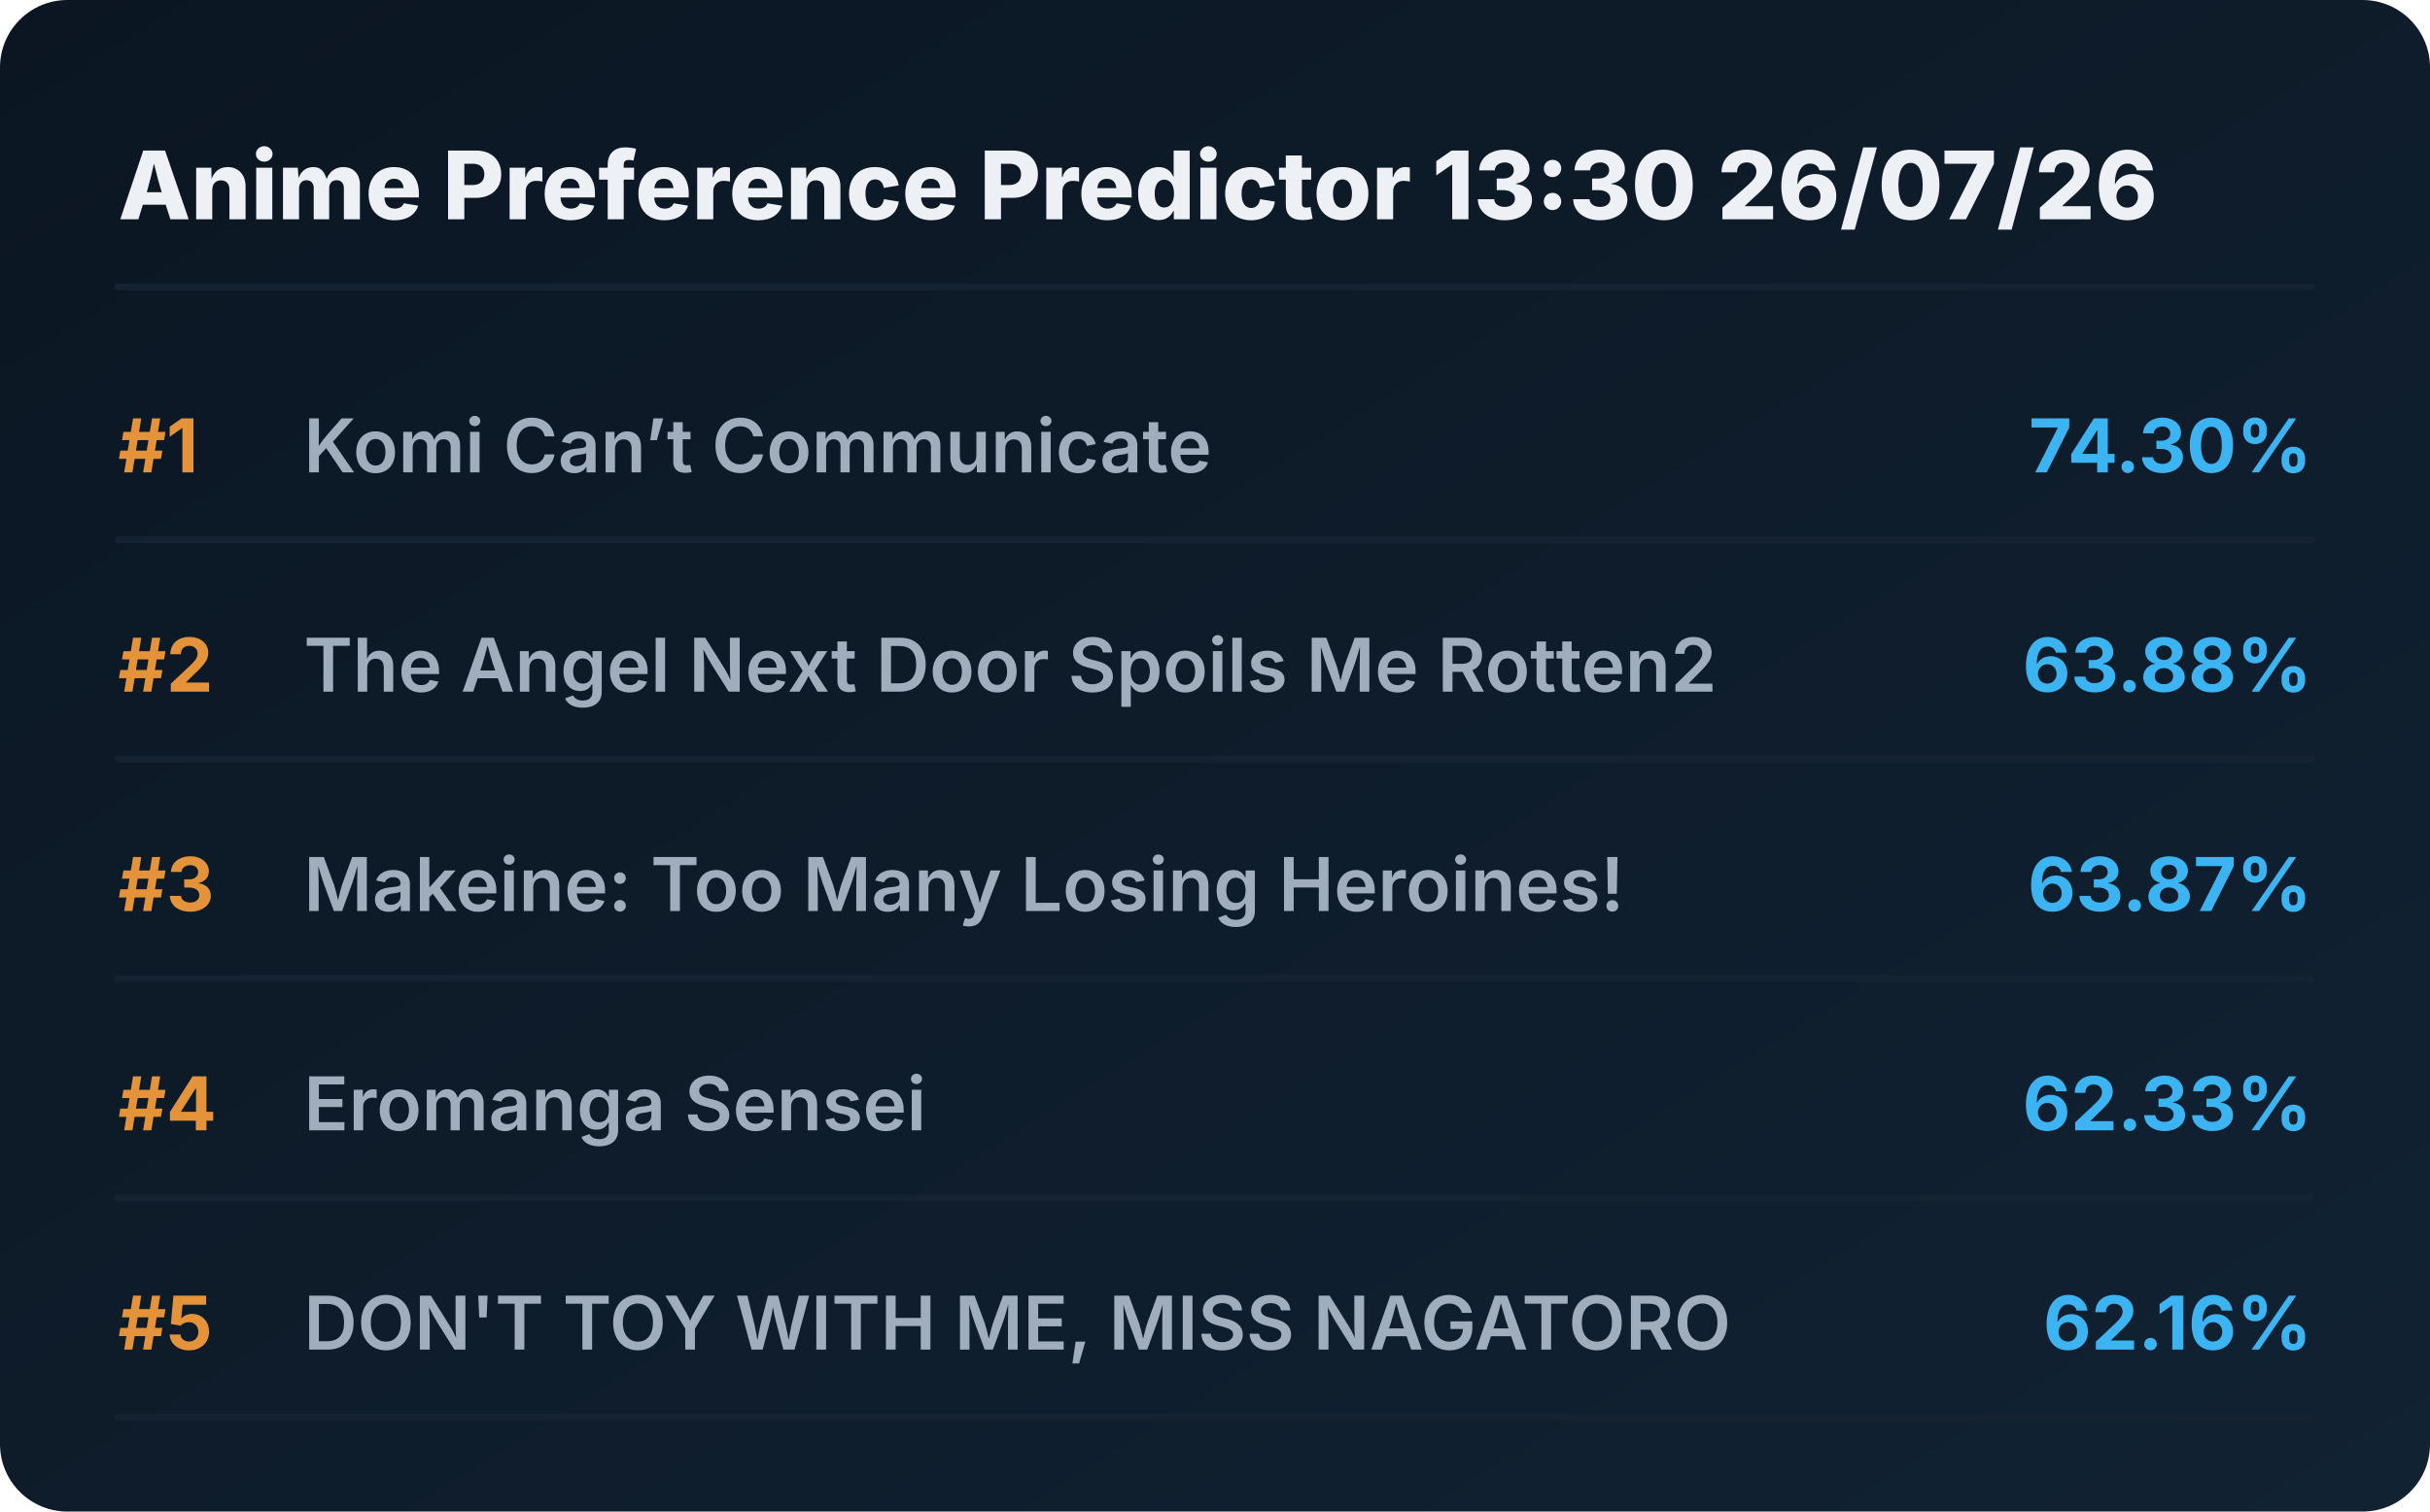
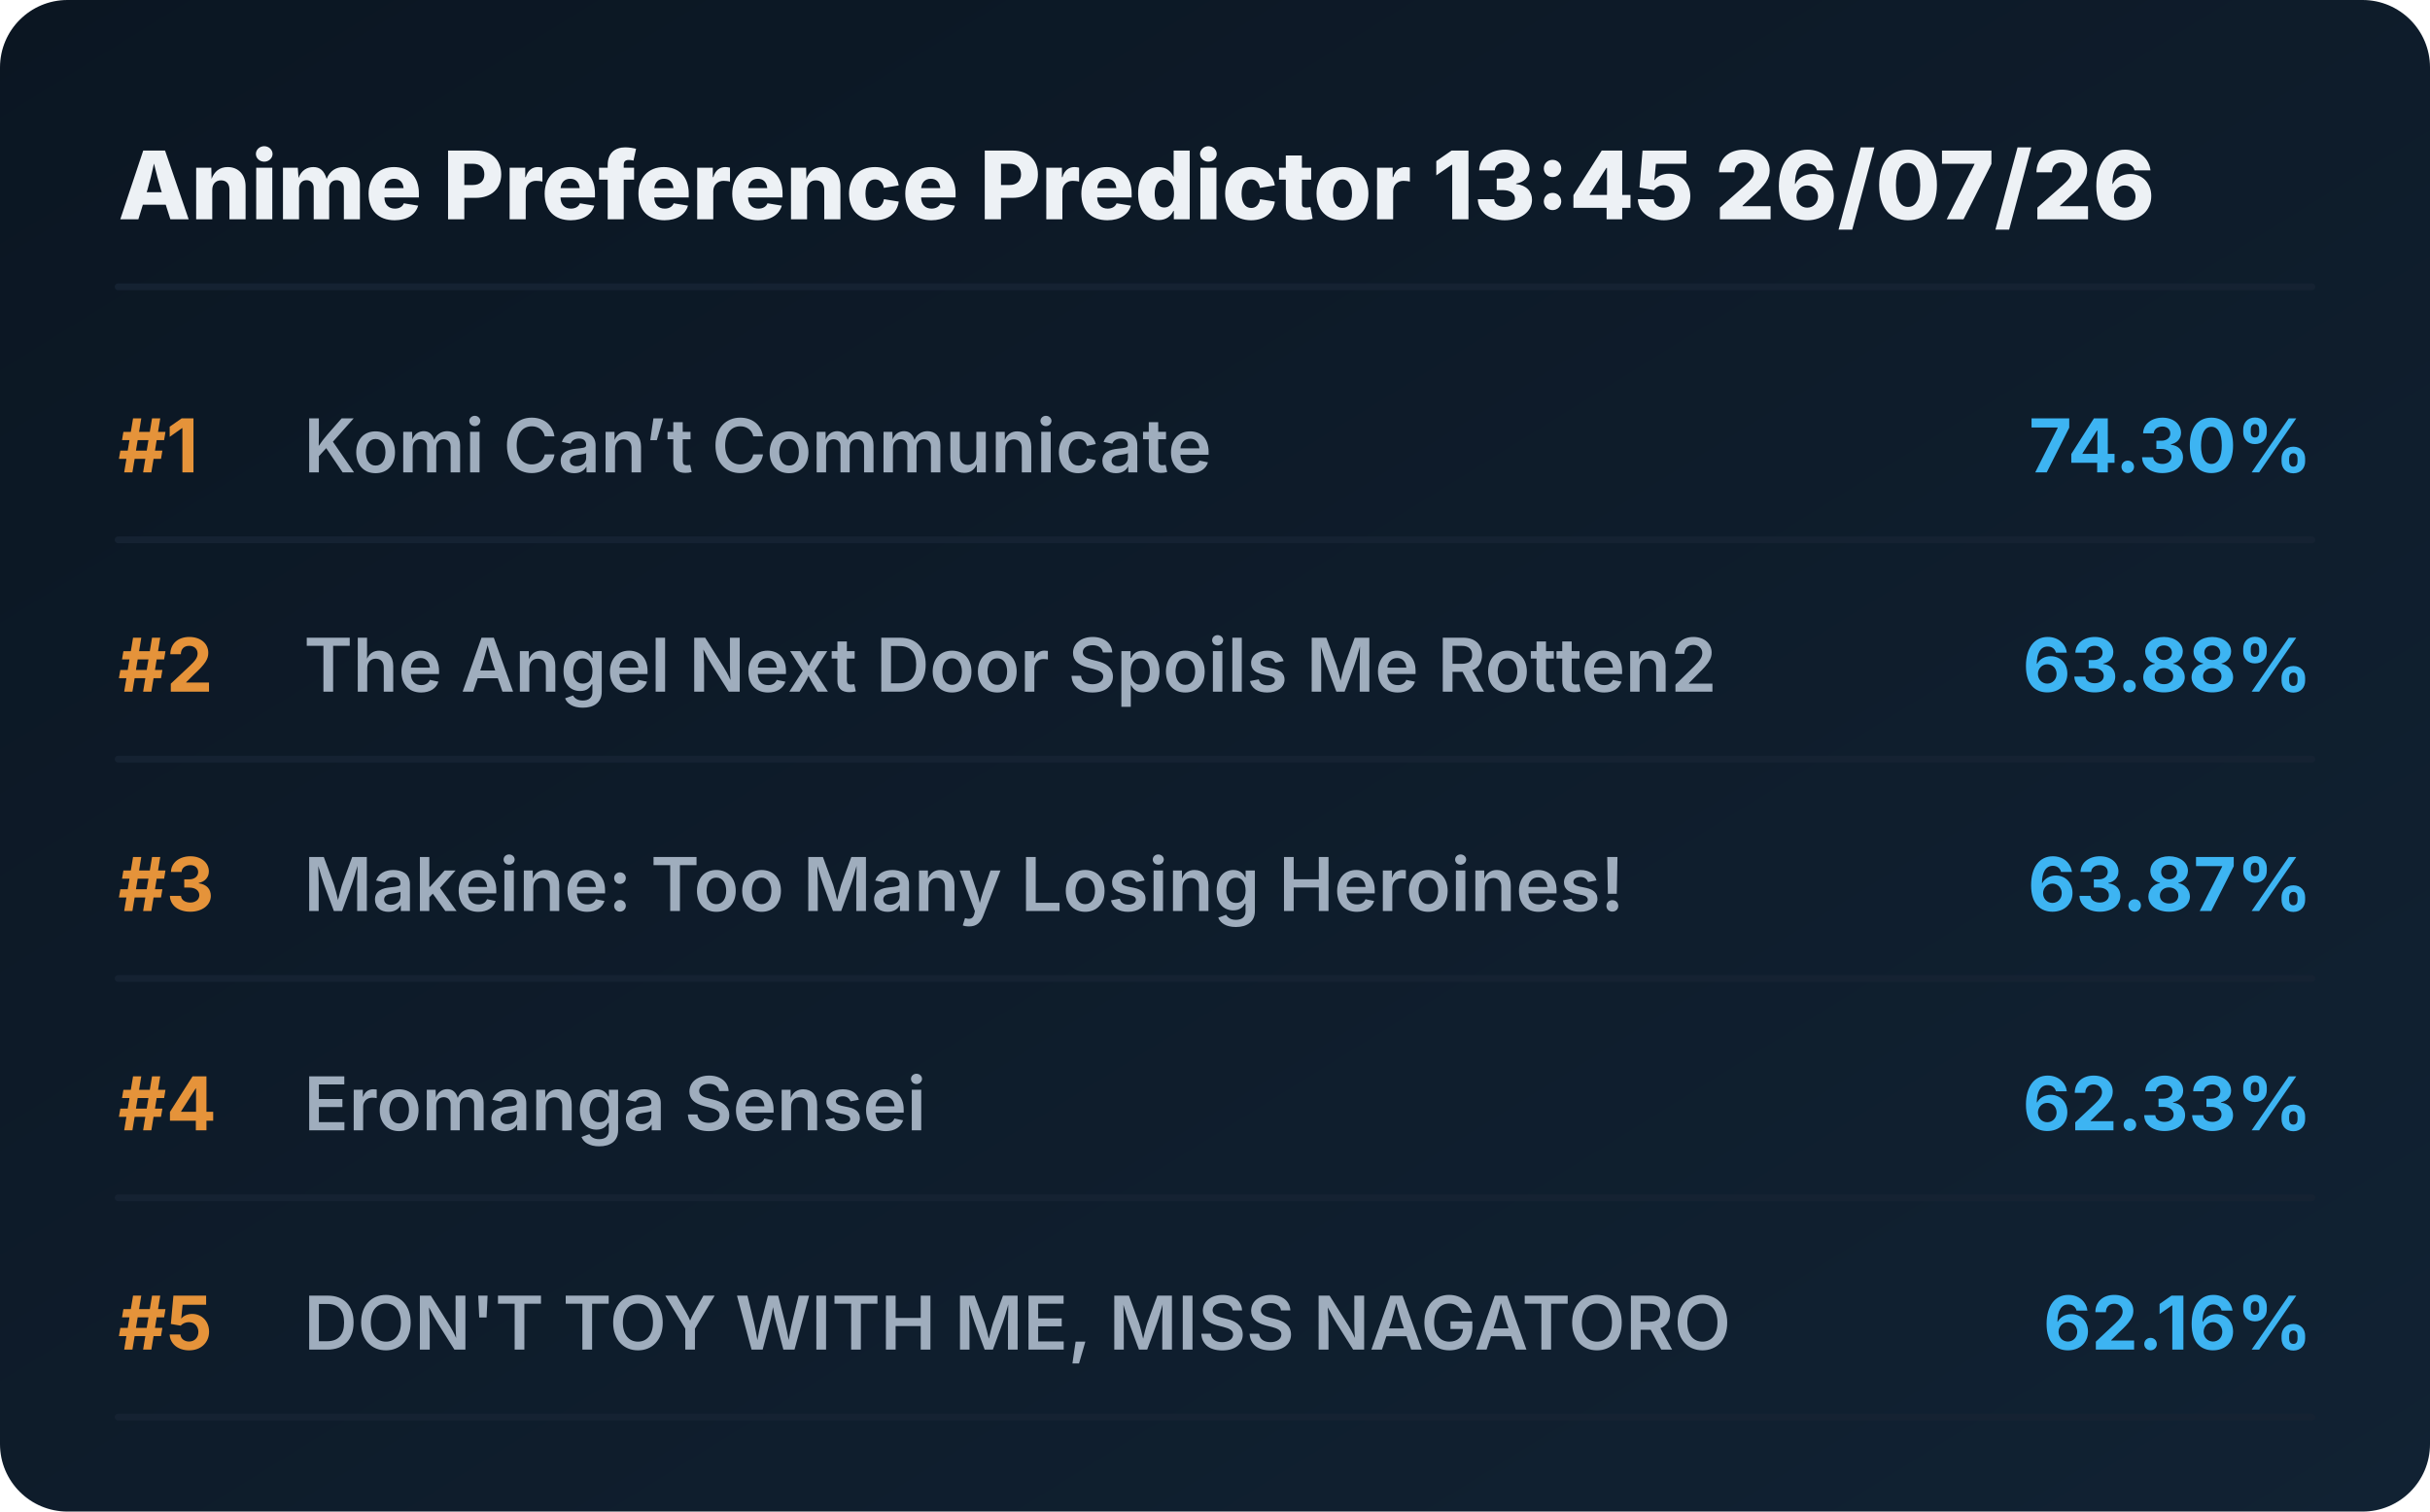
<svg xmlns="http://www.w3.org/2000/svg" viewBox="0 0 720 448" preserveAspectRatio="xMidYMid meet" style="width: 100%; height: auto; max-width: 720px;">
  <defs>
    <linearGradient id="boxGrad" x1="0%" y1="0%" x2="100%" y2="100%">
      <stop offset="0%" stop-color="#0b1622" />
      <stop offset="100%" stop-color="#112233" />
    </linearGradient>
    <clipPath id="titleClip">
      <rect x="90" y="0" width="510" height="100%" />
    </clipPath>
  </defs>
  <style>
    .bg { fill: url(#boxGrad); rx: 20px; }
    .header { font-family: 'Overpass', 'Inter', system-ui, sans-serif; font-weight: 800; font-size: 28px; fill: #edf1f5; }
    .rank { font-family: 'Overpass', 'Inter', system-ui, sans-serif; font-weight: 700; font-size: 22px; fill: #e5933a; }
    .title { font-family: 'Overpass', 'Inter', system-ui, sans-serif; font-weight: 600; font-size: 22px; fill: #9fadbd; }
    .score { font-family: 'Overpass', 'Inter', system-ui, sans-serif; font-weight: 700; font-size: 22px; fill: #3db4f2; }
    .line { stroke: #152232; stroke-width: 2; stroke-linecap: round; }
  </style>
  <rect class="bg" width="720" height="448" />
-   <text x="35" y="65" class="header">Anime Preference Predictor 13:30 26/07/26</text>
+   <text x="35" y="65" class="header">Anime Preference Predictor 13:45 26/07/26</text>
  <line x1="35" y1="85" x2="685" y2="85" class="line" />
  <g transform="translate(0, 0)">
    <text x="35" y="140" class="rank">#1</text>
    <text x="90" y="140" class="title">Komi Can’t Communicate</text>
    <text x="685" y="140" class="score" text-anchor="end">74.30%</text>
    <line x1="35" y1="160" x2="685" y2="160" class="line" />
  </g>
  <g transform="translate(0, 65)">
    <text x="35" y="140" class="rank">#2</text>
    <text x="90" y="140" class="title">The Angel Next Door Spoils Me Rotten2</text>
    <text x="685" y="140" class="score" text-anchor="end">63.88%</text>
    <line x1="35" y1="160" x2="685" y2="160" class="line" />
  </g>
  <g transform="translate(0, 130)">
    <text x="35" y="140" class="rank">#3</text>
    <text x="90" y="140" class="title">Makeine: Too Many Losing Heroines!</text>
    <text x="685" y="140" class="score" text-anchor="end">63.87%</text>
    <line x1="35" y1="160" x2="685" y2="160" class="line" />
  </g>
  <g transform="translate(0, 195)">
    <text x="35" y="140" class="rank">#4</text>
    <text x="90" y="140" class="title">Eromanga Sensei</text>
    <text x="685" y="140" class="score" text-anchor="end">62.33%</text>
    <line x1="35" y1="160" x2="685" y2="160" class="line" />
  </g>
  <g transform="translate(0, 260)">
    <text x="35" y="140" class="rank">#5</text>
    <text x="90" y="140" class="title">DON'T TOY WITH ME, MISS NAGATORO</text>
    <text x="685" y="140" class="score" text-anchor="end">62.16%</text>
    <line x1="35" y1="160" x2="685" y2="160" class="line" />
  </g>
</svg>
